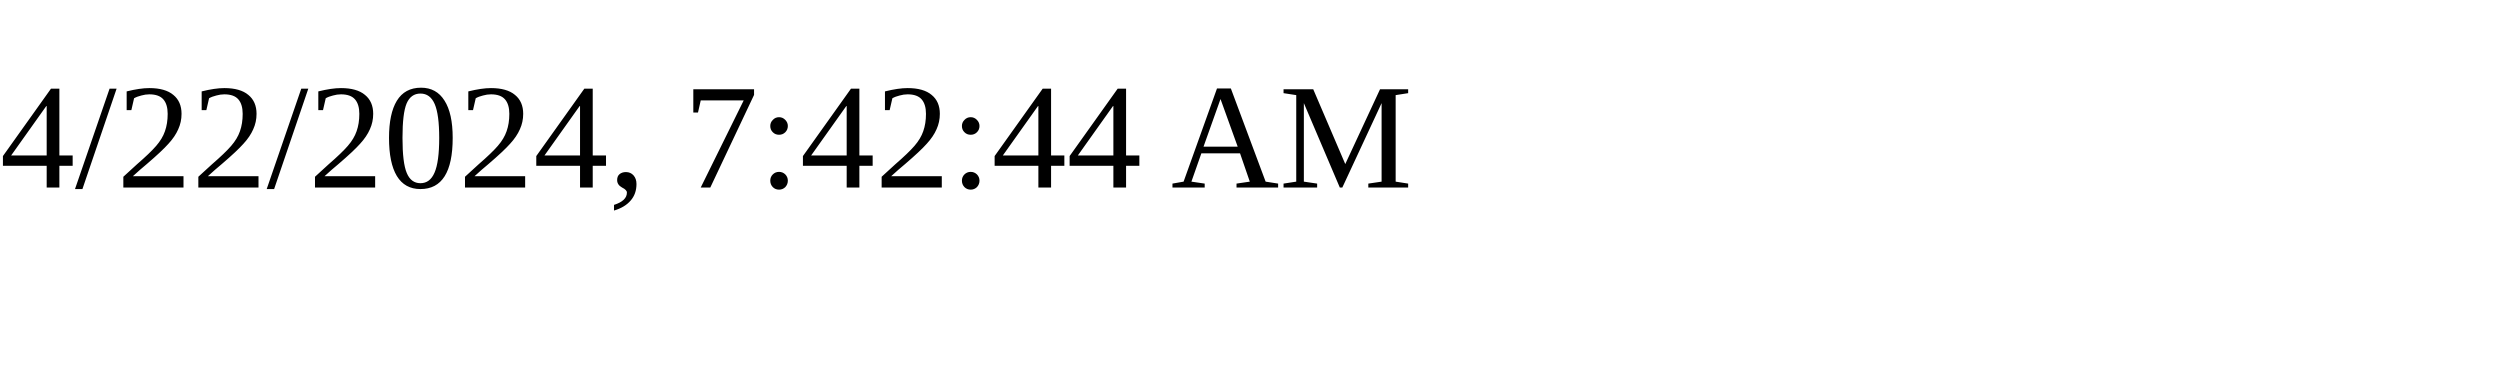
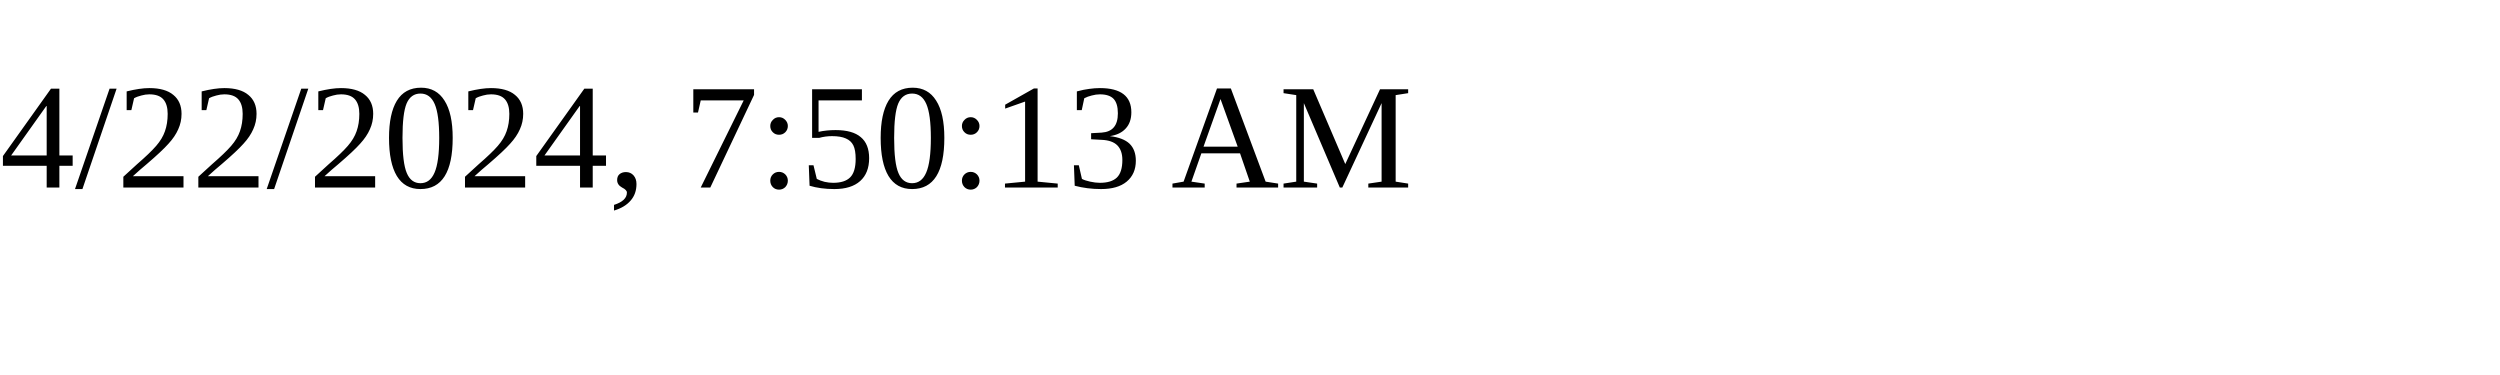
<svg xmlns="http://www.w3.org/2000/svg" height="30" width="200">
-   <text x="0" y="15">4/22/2024, 7:42:44 AM</text>
+   <text x="0" y="15">4/22/2024, 7:50:13 AM</text>
</svg>
